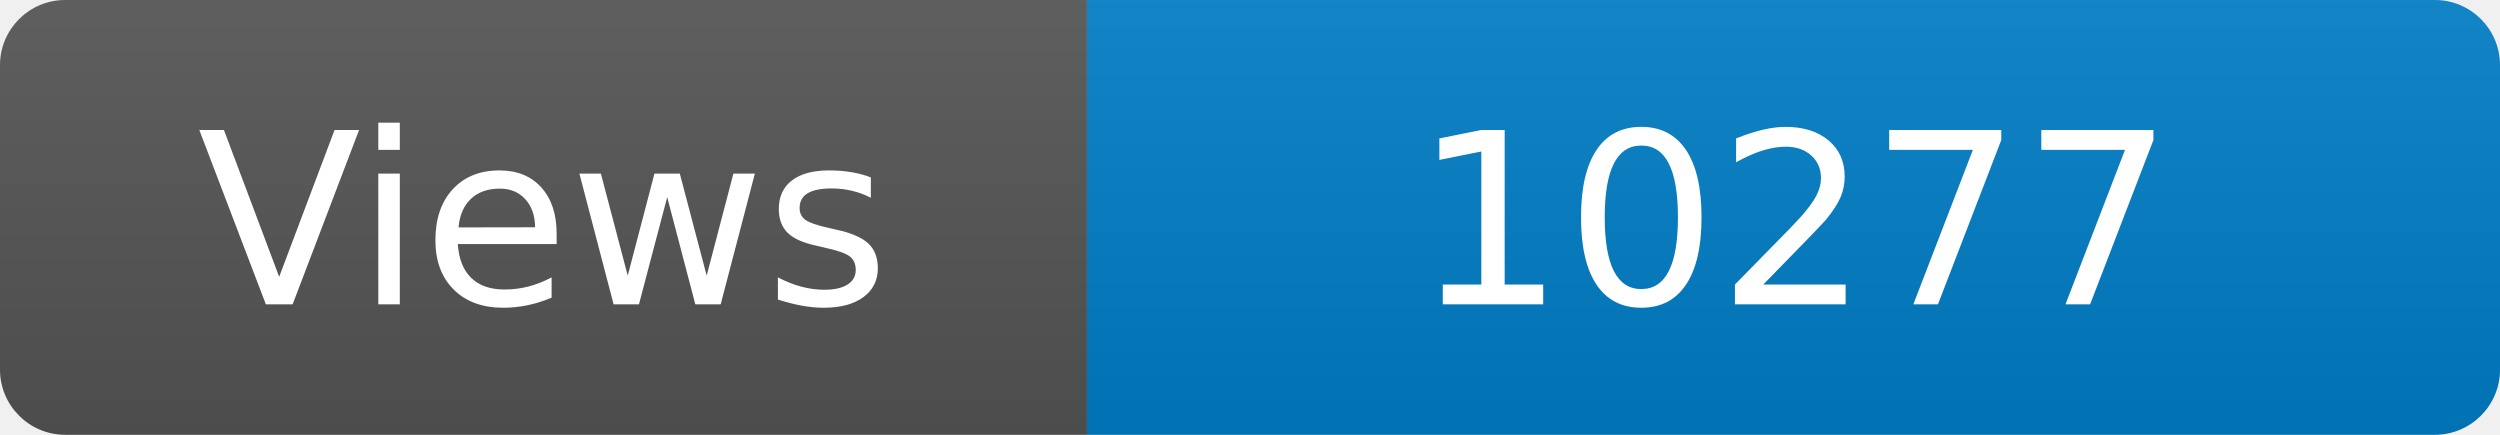
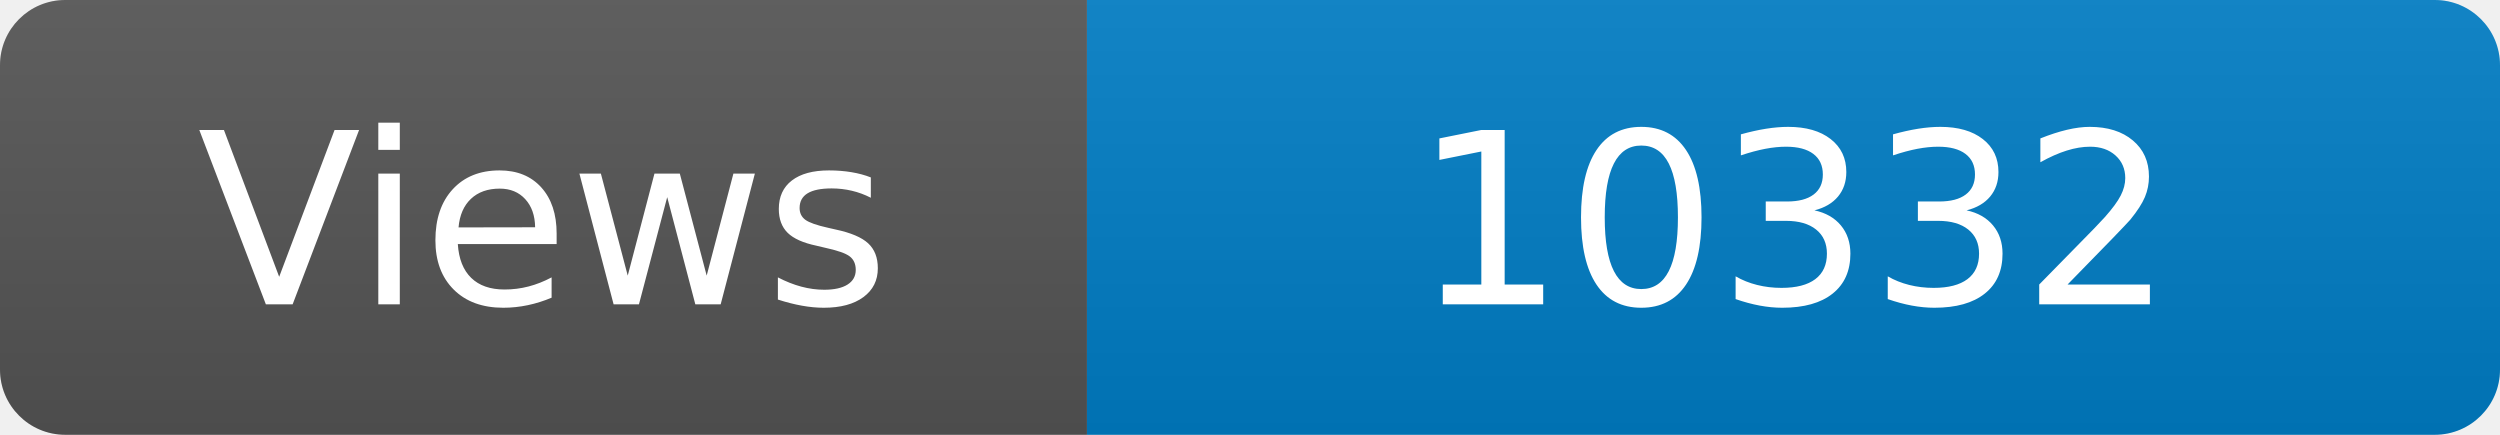
<svg xmlns="http://www.w3.org/2000/svg" width="115" height="20" role="img" aria-label="Maintained?: yes">
  <linearGradient id="s" x2="0" y2="100%">
    <stop offset="0" stop-color="#bbb" stop-opacity=".1" />
    <stop offset="1" stop-opacity=".1" />
  </linearGradient>
  <clipPath id="r">
    <rect width="115" height="20" rx="3" fill="#fff" />
  </clipPath>
  <g clip-path="url(#r)">
    <rect width="50" height="20" fill="#555" />
    <rect x="50" width="160" height="20" fill="#007ec6" />
    <rect width="115" height="20" fill="url(#s)" />
  </g>
  <g fill="#fff" text-anchor="middle" font-family="Verdana,Geneva,DejaVu Sans,sans-serif" font-size="110">
    <text x="250" y="140" transform="scale(.1)" fill="#fff">Views</text>
-     <text x="825" y="140" transform="scale(.1)" fill="#fff">10277</text>
+     <text x="825" y="140" transform="scale(.1)" fill="#fff">10332</text>
  </g>
</svg>
